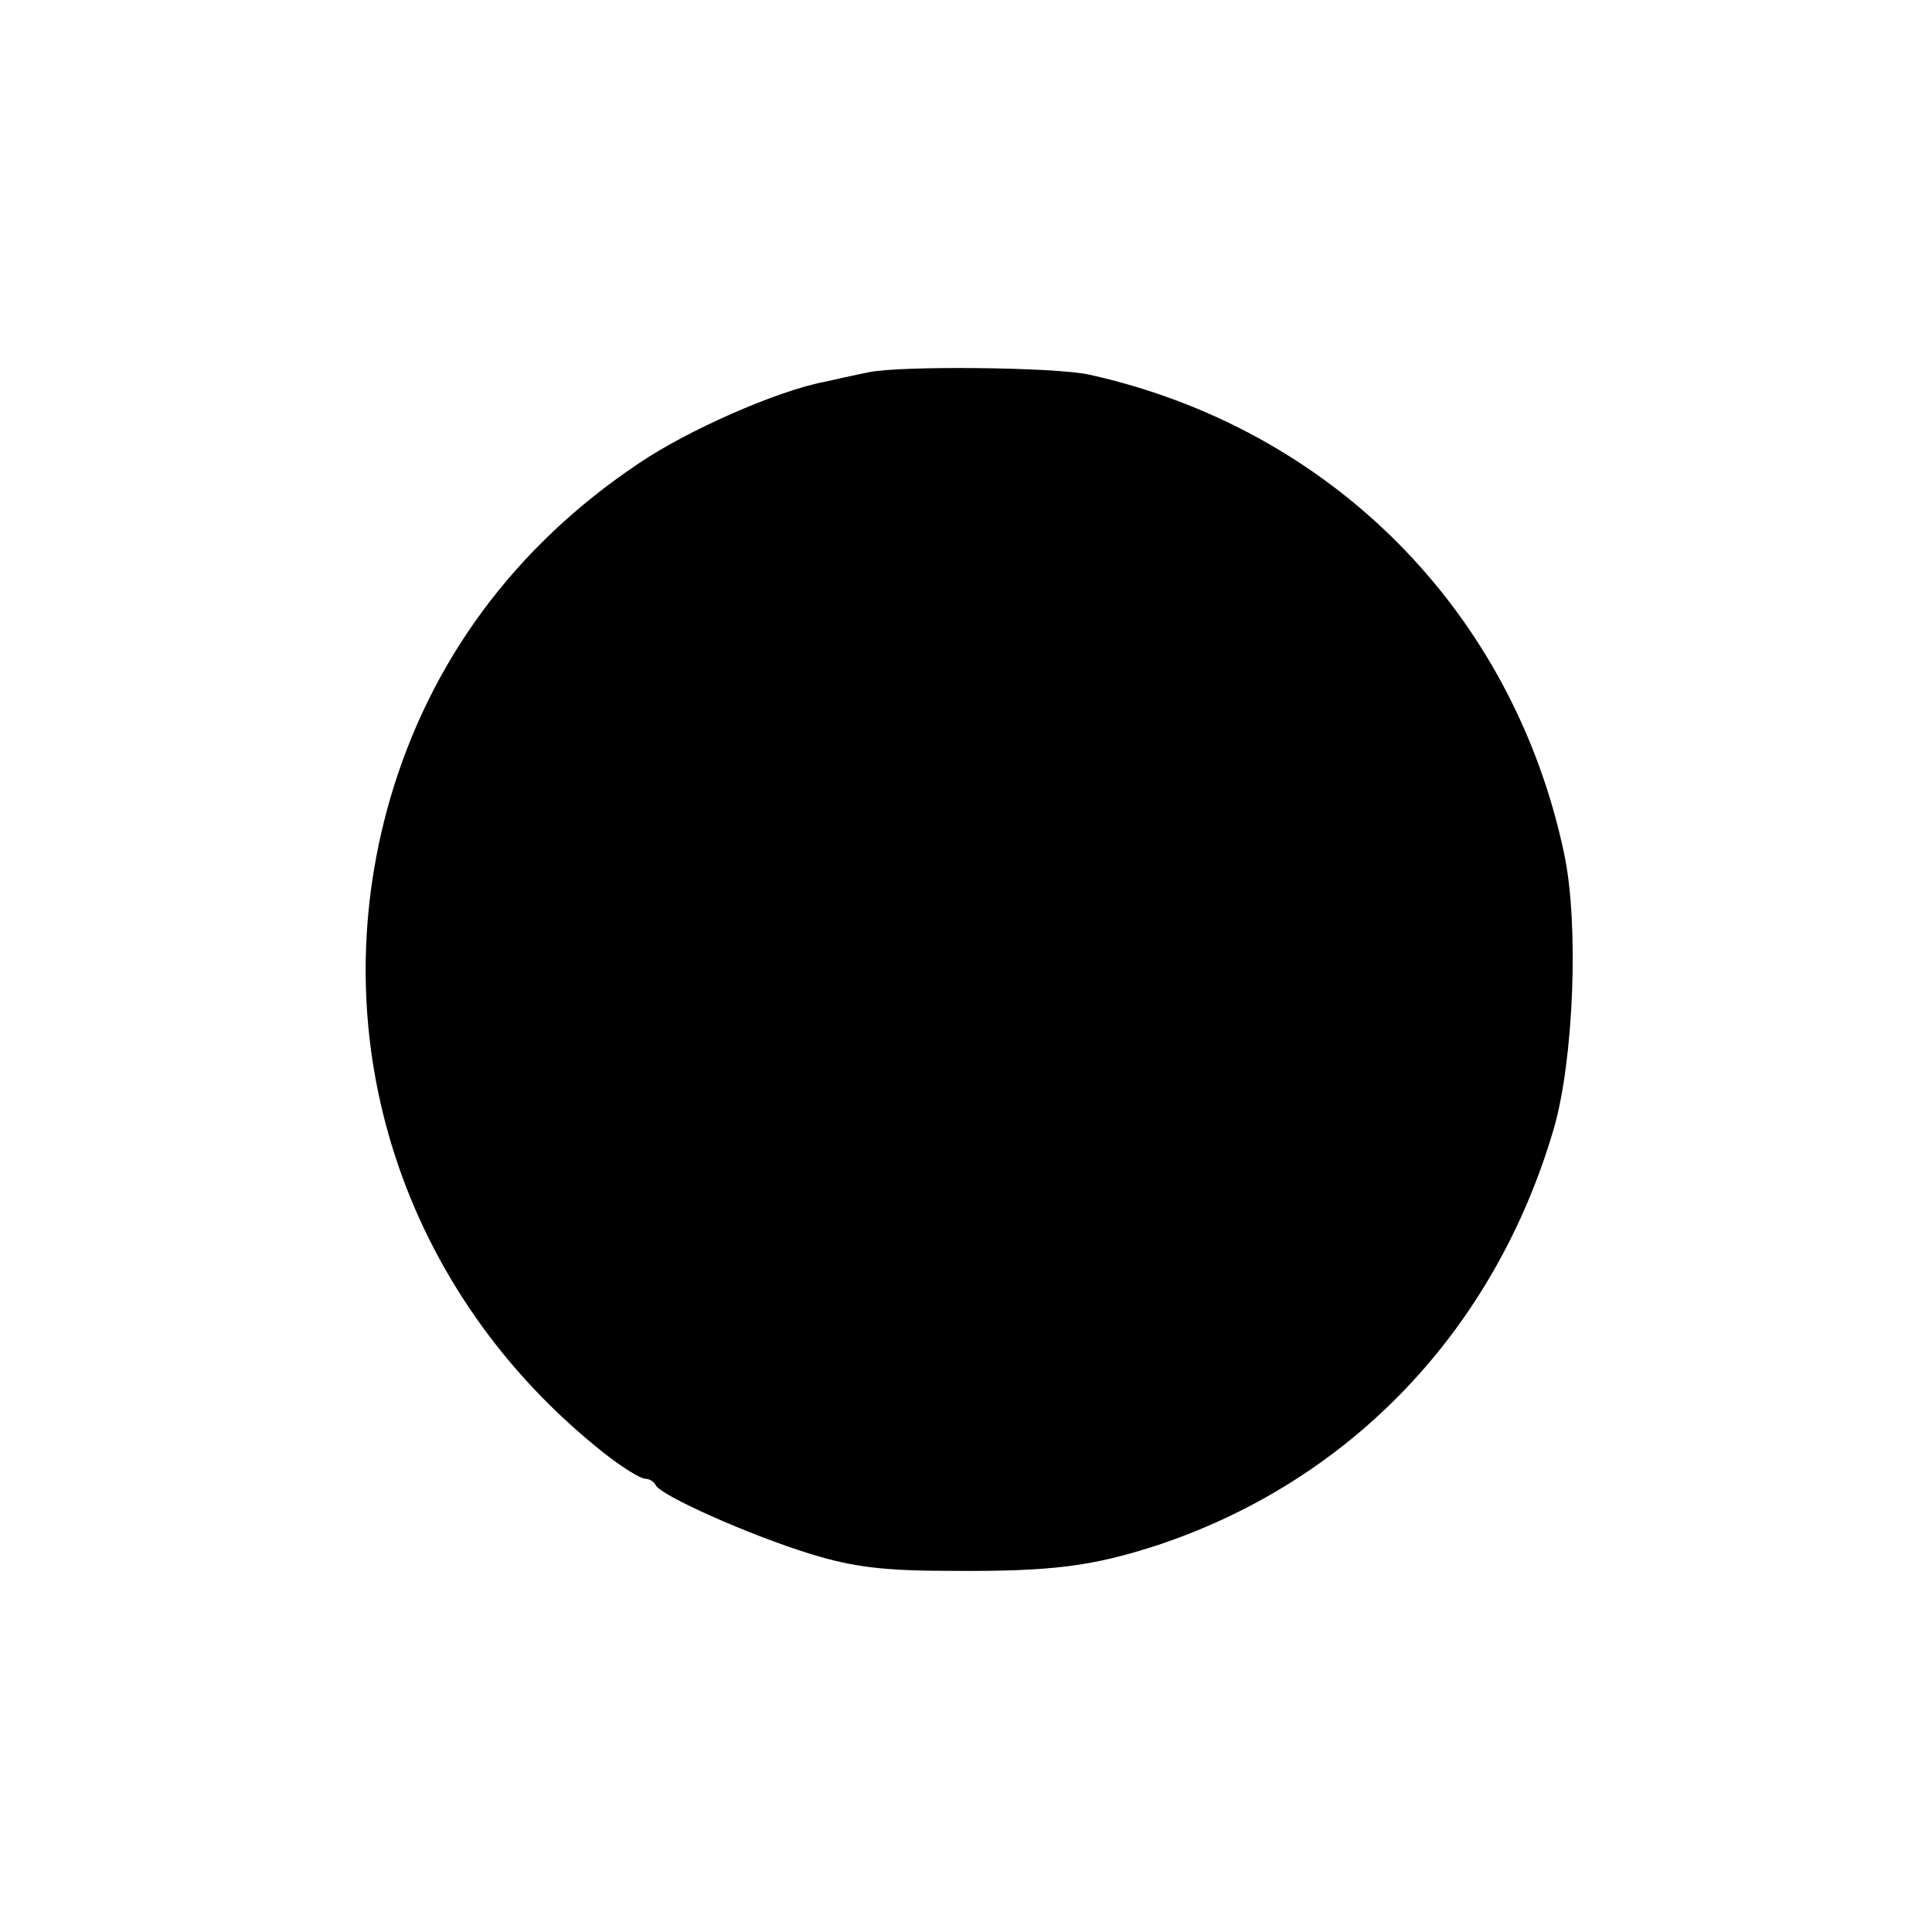
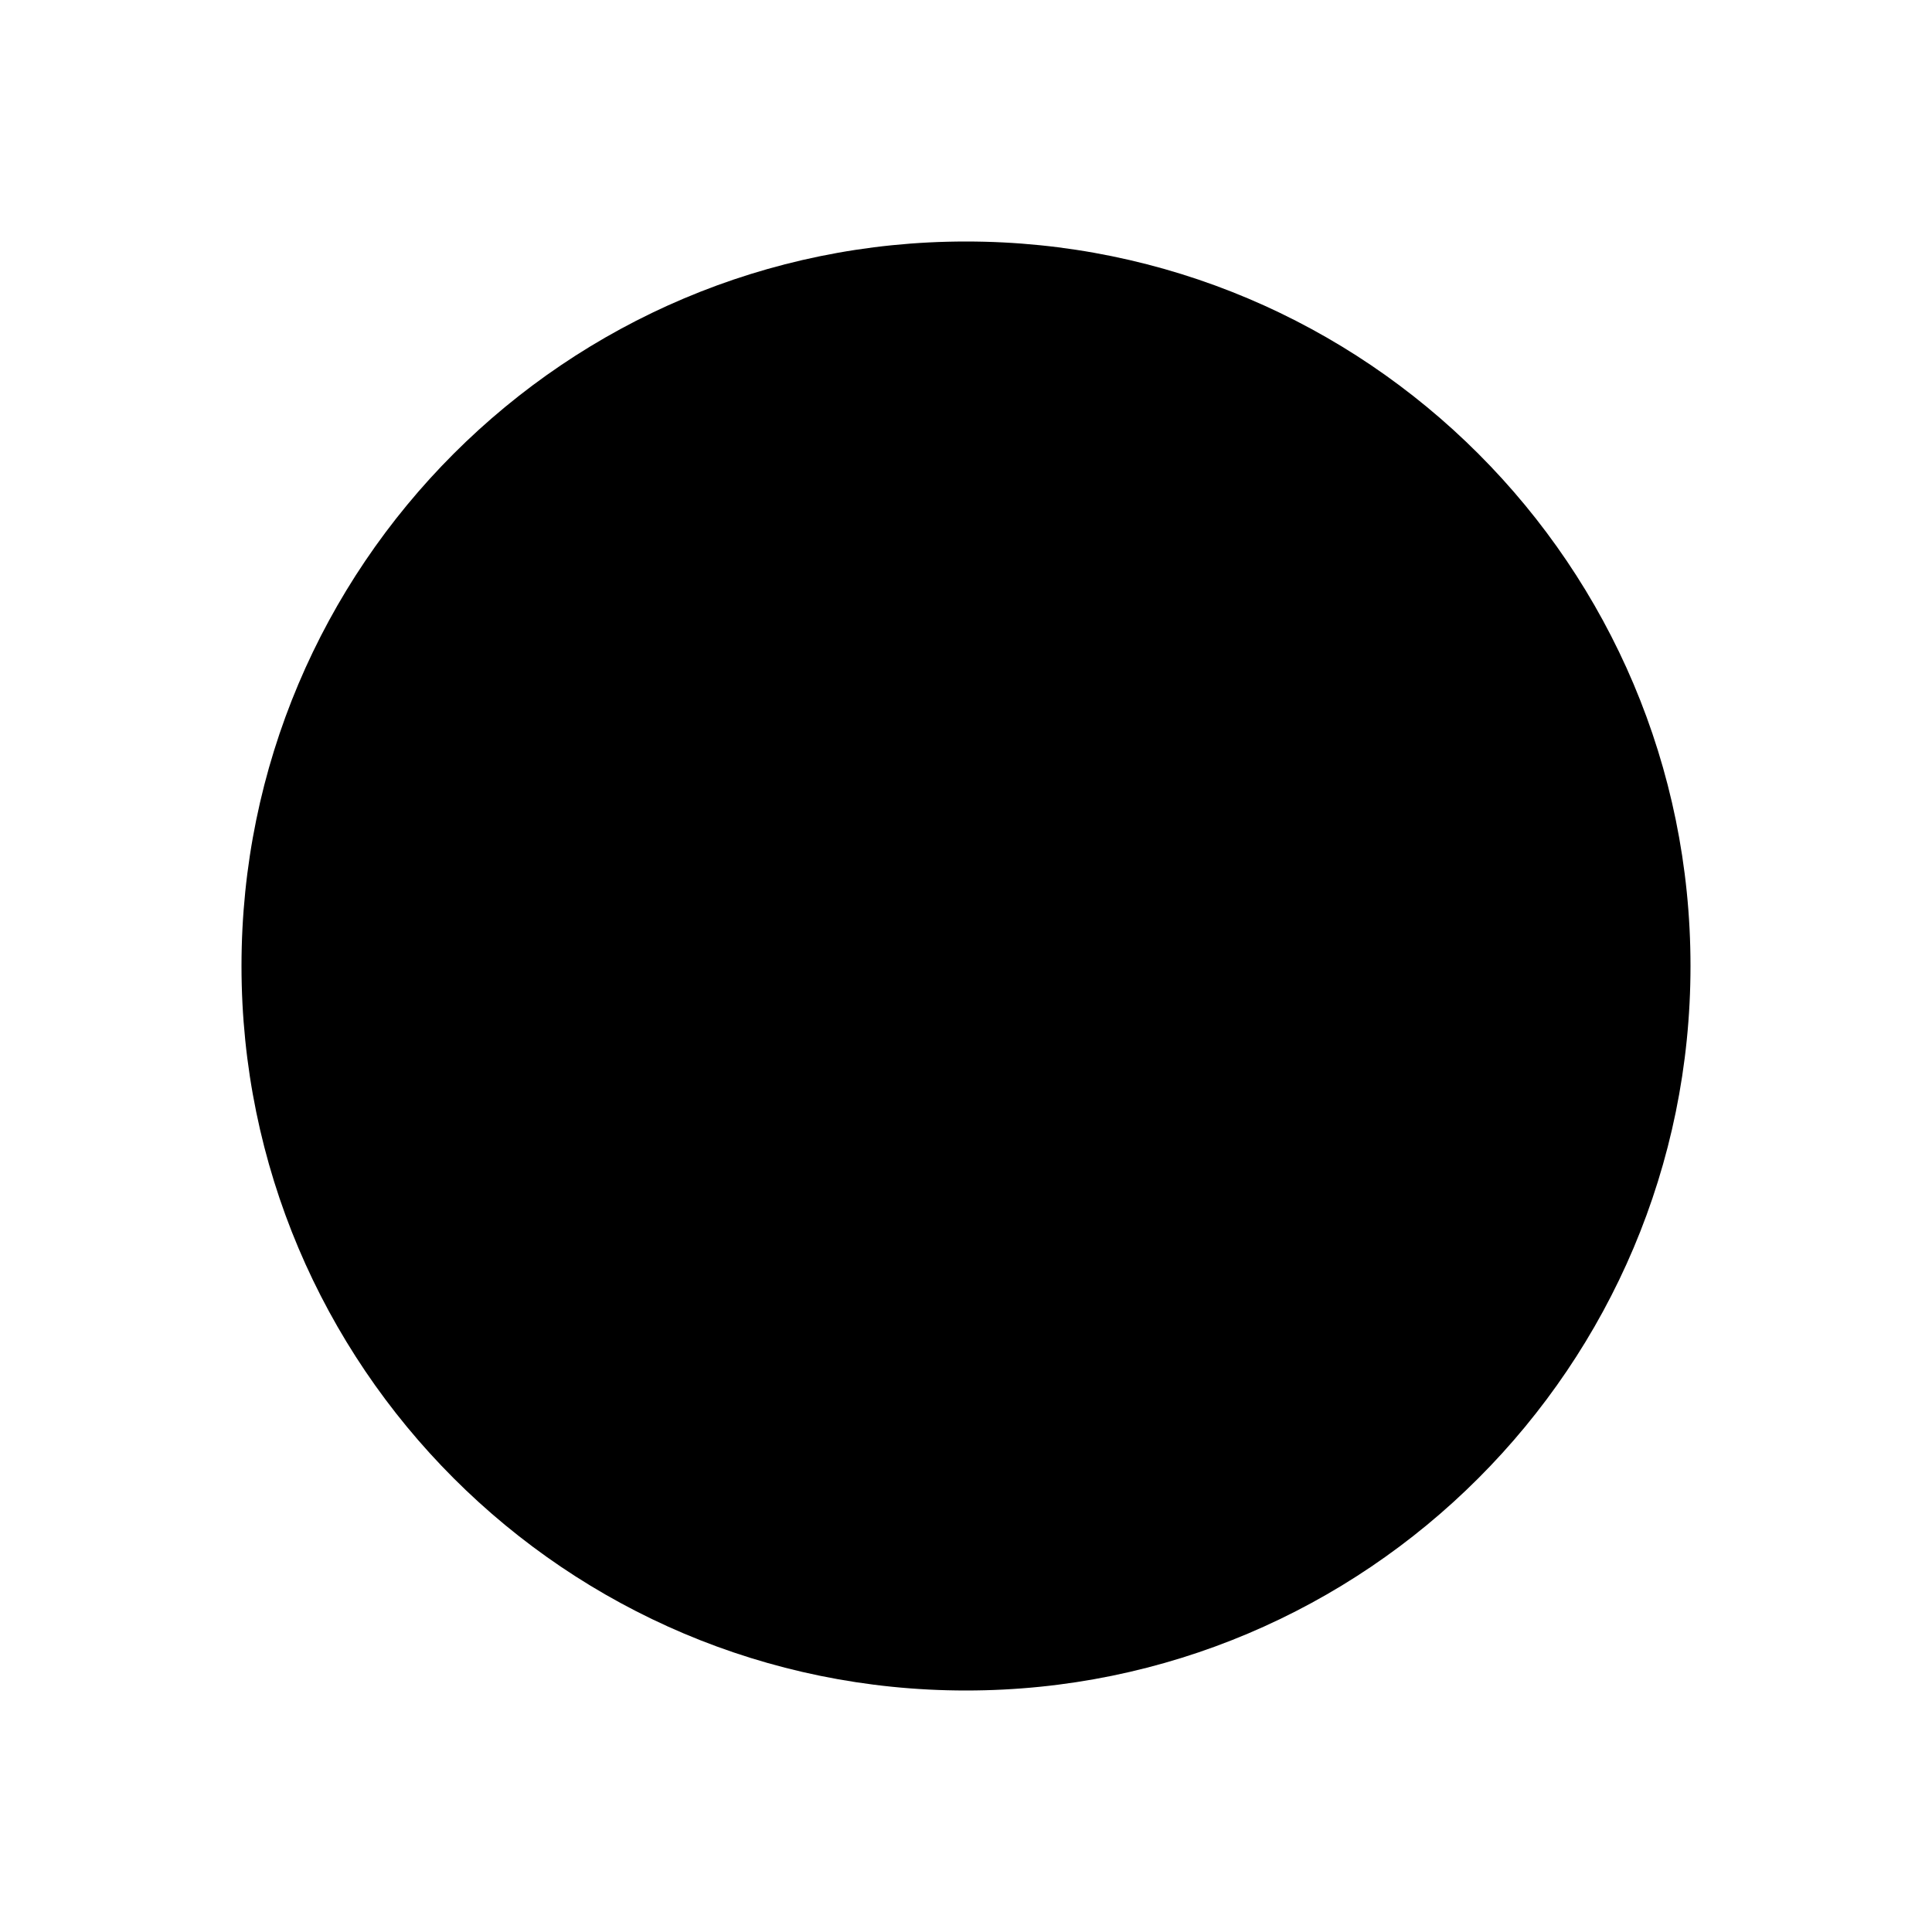
- <svg xmlns="http://www.w3.org/2000/svg" version="1.0" width="260pt" height="260pt" viewBox="0 0 260 260" preserveAspectRatio="xMidYMid meet">
-   <g transform="translate(0,260) scale(0.1,-0.1)" fill="#000000" stroke="none">
-     <path d="M1169 2099 c-20 -4 -47 -10 -60 -13 -63 -12 -184 -65 -250 -110 -167 -112 -280 -266 -334 -451 -94 -325 17 -665 286 -879 25 -20 51 -36 57 -36 6 0 12 -4 14 -8 5 -14 127 -68 208 -93 58 -18 100 -23 190 -23 136 -1 190 6 279 35 260 87 453 290 532 560 27 93 34 276 14 370 -69 327 -314 573 -640 645 -46 10 -255 12 -296 3z" />
-   </g>
+ <svg xmlns="http://www.w3.org/2000/svg" viewBox="0 0 16 16">
+   <circle cx="8" cy="8" r="6" />
</svg>
